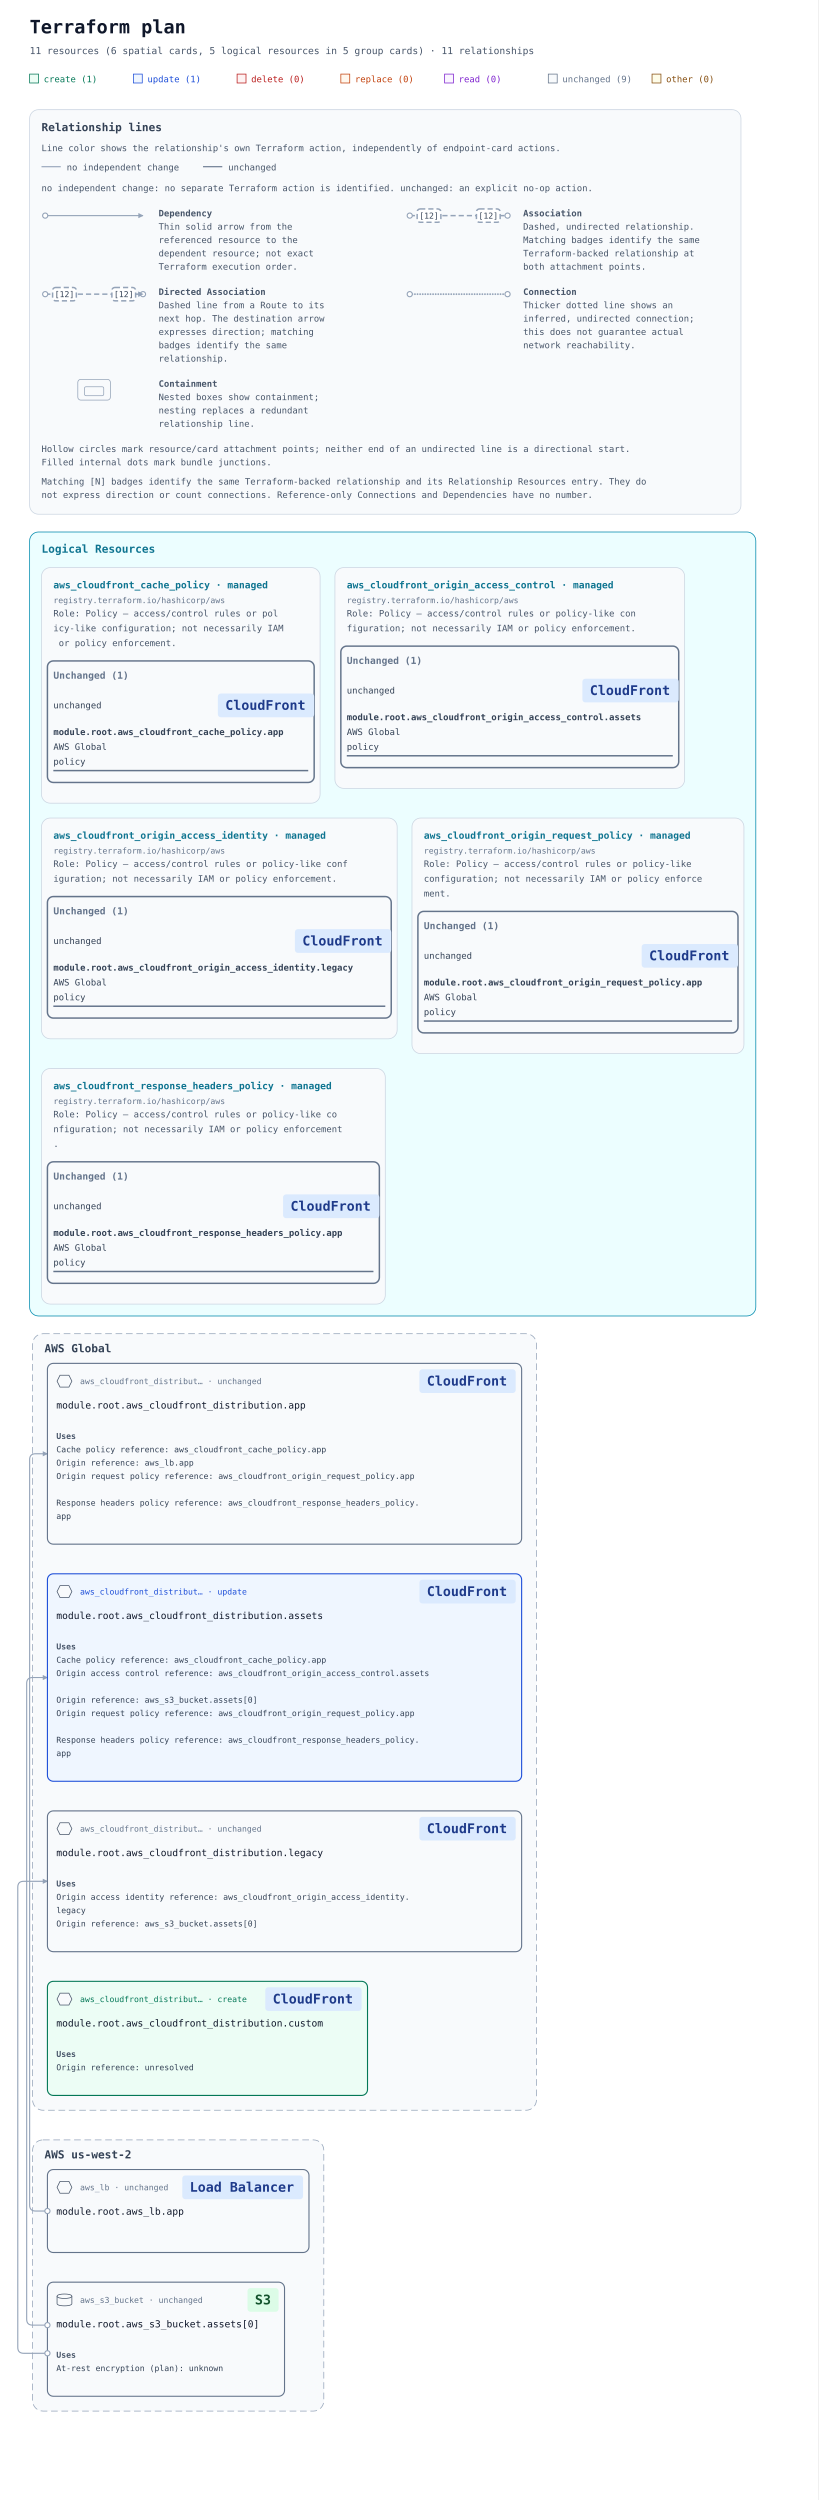
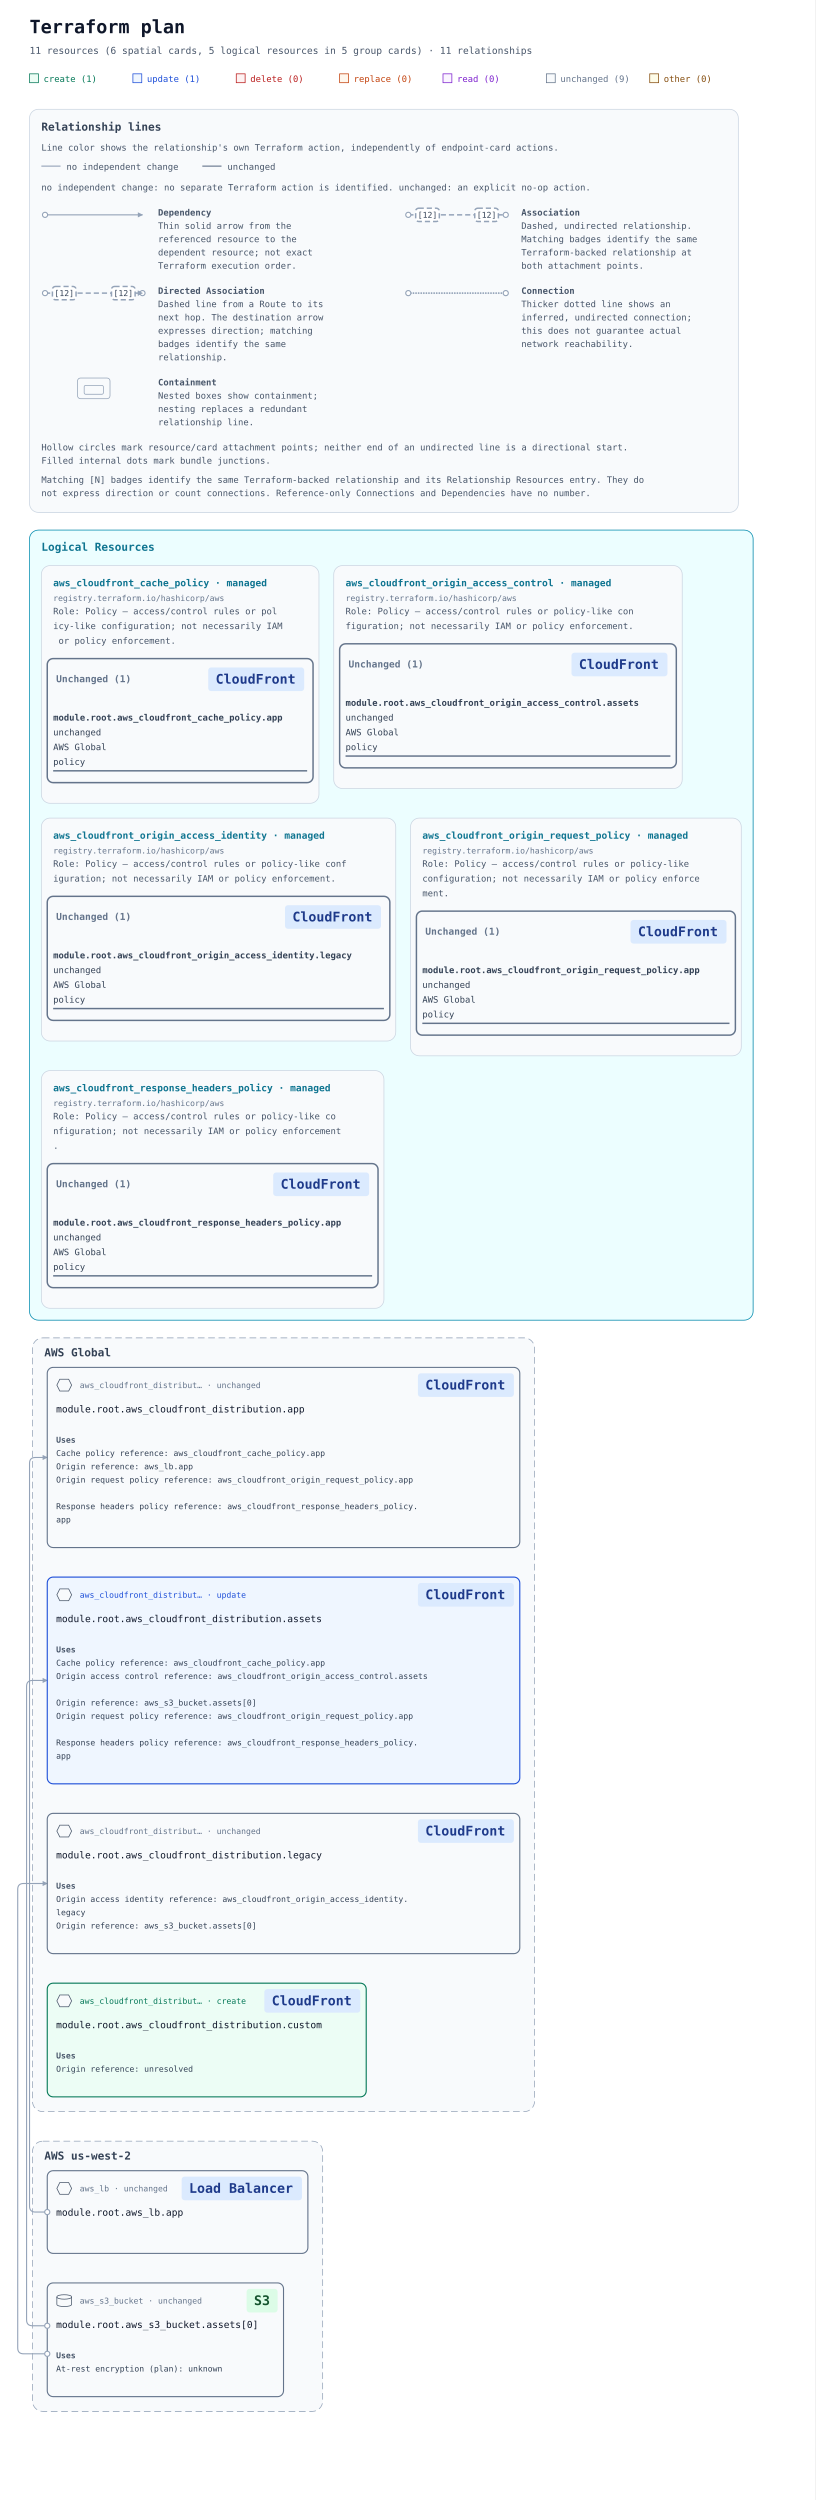
- <svg xmlns="http://www.w3.org/2000/svg" width="1104" height="3374" viewBox="0 0 1104 3374" role="img" aria-labelledby="title description">
+ <svg xmlns="http://www.w3.org/2000/svg" width="1104" height="3386" viewBox="0 0 1104 3386" role="img" aria-labelledby="title description">
  <defs>
    <marker id="arrow" viewBox="0 0 10 10" refX="9" refY="5" markerWidth="7" markerHeight="7" markerUnits="userSpaceOnUse" orient="auto-start-reverse">
      <path d="M 0 0 L 10 5 L 0 10 z" fill="#94a3b8" />
    </marker>
  </defs>
  <rect width="100%" height="100%" fill="#ffffff" />
  <g font-family="ui-monospace, SFMono-Regular, Consolas, monospace">
    <text x="40" y="45" font-size="25" font-weight="700" fill="#0f172a">Terraform plan</text>
    <text x="40" y="73" font-size="13" fill="#475569">11 resources (6 spatial cards, 5 logical resources in 5 group cards) · 11 relationships</text>
    <rect x="40" y="100" width="12" height="12" fill="#ecfdf5" stroke="#047857" />
    <text x="59" y="111" font-size="12" fill="#047857">create (1)</text>
    <rect x="180" y="100" width="12" height="12" fill="#eff6ff" stroke="#1d4ed8" />
    <text x="199" y="111" font-size="12" fill="#1d4ed8">update (1)</text>
    <rect x="320" y="100" width="12" height="12" fill="#fef2f2" stroke="#b91c1c" />
    <text x="339" y="111" font-size="12" fill="#b91c1c">delete (0)</text>
    <rect x="460" y="100" width="12" height="12" fill="#fff7ed" stroke="#c2410c" />
    <text x="479" y="111" font-size="12" fill="#c2410c">replace (0)</text>
    <rect x="600" y="100" width="12" height="12" fill="#faf5ff" stroke="#7e22ce" />
    <text x="619" y="111" font-size="12" fill="#7e22ce">read (0)</text>
    <rect x="740" y="100" width="12" height="12" fill="#f8fafc" stroke="#64748b" />
    <text x="759" y="111" font-size="12" fill="#64748b">unchanged (9)</text>
    <rect x="880" y="100" width="12" height="12" fill="#fefce8" stroke="#854d0e" />
    <text x="899" y="111" font-size="12" fill="#854d0e">other (0)</text>
    <g id="relationship-legend" font-size="12" fill="#475569" transform="translate(40 148)">
      <rect width="960" height="546" rx="12" fill="#f8fafc" stroke="#cbd5e1" />
      <text x="16" y="29" font-size="15" font-weight="700" fill="#334155">Relationship lines</text>
      <text x="16" y="56">Line color shows the relationship's own Terraform action, independently of endpoint-card actions.</text>
      <path data-legend-action="none" d="M 16 77 H 42" fill="none" stroke="#94a3b8" stroke-width="1.5" />
      <text x="50" y="82">no independent change</text>
      <path data-legend-action="unchanged" d="M 234 77 H 260" fill="none" stroke="#64748b" stroke-width="1.5" />
      <text x="268" y="82">unchanged</text>
      <text x="16" y="110">no independent change: no separate Terraform action is identified. unchanged: an explicit no-op action.</text>
      <g data-legend-entry="dependency" transform="translate(0 132)">
        <g data-legend-sample="dependency">
          <path data-legend-kind="dependency" data-directionality="directed" d="M 21 11 H 153" fill="none" stroke="#94a3b8" stroke-width="1.5" marker-end="url(#arrow)" />
          <circle data-legend-endpoint="source" cx="21" cy="11" r="3.5" fill="#ffffff" stroke="#94a3b8" stroke-width="1.5" />
        </g>
        <text x="174" y="12" font-weight="700">Dependency</text>
        <text x="174" y="30">Thin solid arrow from the</text>
        <text x="174" y="48">referenced resource to the</text>
        <text x="174" y="66">dependent resource; not exact</text>
        <text x="174" y="84">Terraform execution order.</text>
      </g>
      <g data-legend-entry="association" transform="translate(492 132)">
        <g data-legend-sample="association">
          <path data-legend-kind="association" data-directionality="undirected" d="M 21 11 H 153" fill="none" stroke="#94a3b8" stroke-width="2" stroke-dasharray="7 4" />
          <circle data-legend-endpoint="source" cx="21" cy="11" r="3.5" fill="#ffffff" stroke="#94a3b8" stroke-width="1.5" />
          <circle data-legend-endpoint="target" cx="153" cy="11" r="3.5" fill="#ffffff" stroke="#94a3b8" stroke-width="1.5" />
          <g data-legend-badge="source">
            <rect x="31" y="2" width="32" height="18" rx="4" fill="#ffffff" stroke="#94a3b8" stroke-width="2" stroke-dasharray="7 4" />
            <text x="47" y="15" text-anchor="middle" font-size="11" fill="#334155">[12]</text>
          </g>
          <g data-legend-badge="target">
            <rect x="111" y="2" width="32" height="18" rx="4" fill="#ffffff" stroke="#94a3b8" stroke-width="2" stroke-dasharray="7 4" />
            <text x="127" y="15" text-anchor="middle" font-size="11" fill="#334155">[12]</text>
          </g>
        </g>
        <text x="174" y="12" font-weight="700">Association</text>
        <text x="174" y="30">Dashed, undirected relationship.</text>
        <text x="174" y="48">Matching badges identify the same</text>
        <text x="174" y="66">Terraform-backed relationship at</text>
        <text x="174" y="84">both attachment points.</text>
      </g>
      <g data-legend-entry="directed-association" transform="translate(0 238)">
        <g data-legend-sample="directed-association">
          <path data-legend-kind="directed-association" data-directionality="directed" d="M 21 11 H 153" fill="none" stroke="#94a3b8" stroke-width="2" stroke-dasharray="7 4" marker-end="url(#arrow)" />
          <circle data-legend-endpoint="source" cx="21" cy="11" r="3.5" fill="#ffffff" stroke="#94a3b8" stroke-width="1.5" />
          <circle data-legend-endpoint="target" cx="153" cy="11" r="3.5" fill="#ffffff" stroke="#94a3b8" stroke-width="1.5" />
          <path data-legend-arrow="true" d="M 146.7 7.5 L 153.7 11 L 146.7 14.5 Z" fill="#94a3b8" />
          <g data-legend-badge="source">
            <rect x="31" y="2" width="32" height="18" rx="4" fill="#ffffff" stroke="#94a3b8" stroke-width="2" stroke-dasharray="7 4" />
            <text x="47" y="15" text-anchor="middle" font-size="11" fill="#334155">[12]</text>
          </g>
          <g data-legend-badge="target">
            <rect x="111" y="2" width="32" height="18" rx="4" fill="#ffffff" stroke="#94a3b8" stroke-width="2" stroke-dasharray="7 4" />
            <text x="127" y="15" text-anchor="middle" font-size="11" fill="#334155">[12]</text>
          </g>
        </g>
        <text x="174" y="12" font-weight="700">Directed Association</text>
        <text x="174" y="30">Dashed line from a Route to its</text>
        <text x="174" y="48">next hop. The destination arrow</text>
        <text x="174" y="66">expresses direction; matching</text>
        <text x="174" y="84">badges identify the same</text>
        <text x="174" y="102">relationship.</text>
      </g>
      <g data-legend-entry="connection" transform="translate(492 238)">
        <g data-legend-sample="connection">
          <path data-legend-kind="connection" data-directionality="undirected" d="M 21 11 H 153" fill="none" stroke="#94a3b8" stroke-width="2.5" stroke-dasharray="0 3.5" stroke-linecap="round" />
          <circle data-legend-endpoint="source" cx="21" cy="11" r="3.5" fill="#ffffff" stroke="#94a3b8" stroke-width="1.5" />
          <circle data-legend-endpoint="target" cx="153" cy="11" r="3.5" fill="#ffffff" stroke="#94a3b8" stroke-width="1.5" />
        </g>
        <text x="174" y="12" font-weight="700">Connection</text>
        <text x="174" y="30">Thicker dotted line shows an</text>
        <text x="174" y="48">inferred, undirected connection;</text>
        <text x="174" y="66">this does not guarantee actual</text>
        <text x="174" y="84">network reachability.</text>
      </g>
      <g data-legend-entry="containment" transform="translate(0 362)">
        <g data-legend-sample="containment">
          <g data-legend-kind="containment" fill="none" stroke="#94a3b8">
            <rect x="65" y="2" width="44" height="28" rx="4" />
            <rect x="74" y="12" width="26" height="12" rx="2" />
          </g>
        </g>
        <text x="174" y="12" font-weight="700">Containment</text>
        <text x="174" y="30">Nested boxes show containment;</text>
        <text x="174" y="48">nesting replaces a redundant</text>
        <text x="174" y="66">relationship line.</text>
      </g>
      <text x="16" y="462">Hollow circles mark resource/card attachment points; neither end of an undirected line is a directional start.</text>
      <text x="16" y="480">Filled internal dots mark bundle junctions.</text>
      <text x="16" y="506">Matching [N] badges identify the same Terraform-backed relationship and its Relationship Resources entry. They do</text>
      <text x="16" y="524">not express direction or count connections. Reference-only Connections and Dependencies have no number.</text>
    </g>
    <g transform="translate(0 558)">
      <g data-annotation-area="true">
        <g data-annotation-card="true" transform="translate(40 160)">
-           <rect width="980" height="1058" rx="12" fill="#f8fafc" stroke="#cbd5e1" />
+           <rect width="980" height="1070" rx="12" fill="#f8fafc" stroke="#cbd5e1" />
          <g data-annotation-section="Logical Resources">
-             <rect width="980" height="1058" rx="12" fill="#ecfeff" stroke="#0891b2" />
+             <rect width="980" height="1070" rx="12" fill="#ecfeff" stroke="#0891b2" />
            <text x="16" y="28" font-size="15" font-weight="700" fill="#0e7490">Logical Resources</text>
            <g data-annotation-card="true" transform="translate(16 48)">
-               <rect width="376" height="318" rx="12" fill="#f8fafc" stroke="#cbd5e1" />
+               <rect width="376" height="322" rx="12" fill="#f8fafc" stroke="#cbd5e1" />
              <g data-logical-group="true" data-provider-source="registry.terraform.io/hashicorp/aws" data-resource-type="aws_cloudfront_cache_policy" data-mode="managed">
                <text x="16" y="28" font-size="13" font-weight="700" fill="#0e7490">aws_cloudfront_cache_policy · managed</text>
                <text x="16" y="48" font-size="11" fill="#64748b">registry.terraform.io/hashicorp/aws</text>
                <text data-role-explanation="true" x="16" y="66" font-size="12" fill="#475569" xml:space="preserve">Role: Policy — access/control rules or pol</text>
                <text data-role-explanation="true" x="16" y="86" font-size="12" fill="#475569" xml:space="preserve">icy-like configuration; not necessarily IAM</text>
                <text data-role-explanation="true" x="16" y="106" font-size="12" fill="#475569" xml:space="preserve"> or policy enforcement.</text>
                <g data-action-section="unchanged">
-                   <rect x="8" y="126" width="360" height="164" rx="8" fill="none" stroke="#64748b" stroke-width="2" />
-                   <text x="16" y="150" font-size="13" font-weight="700" fill="#64748b">Unchanged (1)</text>
-                   <g id="resource-6177735f636c6f756466726f6e745f63616368655f706f6c6963792e617070-current" data-architecture-id="terraform:6177735f636c6f756466726f6e745f63616368655f706f6c6963792e617070-current" data-entity-kind="terraform" data-placement="logical" data-terraform-address="aws_cloudfront_cache_policy.app" data-qualified-address="module.root.aws_cloudfront_cache_policy.app" data-mode="managed" transform="translate(0 158)" data-role="policy">
-                     <text x="16" y="32" font-size="12" fill="#334155" xml:space="preserve">unchanged</text>
-                     <rect data-service-badge="true" data-service-category="network" data-service-full-name="Amazon CloudFront" data-display-name="CloudFront" x="238" y="12" width="130" height="32" rx="4" fill="#dbeafe" />
-                     <text data-service-name="true" x="248" y="34" font-size="18" font-weight="700" fill="#1e3a8a" xml:space="preserve">CloudFront</text>
-                     <text x="16" y="68" font-size="12" fill="#334155" xml:space="preserve" font-weight="700">module.root.aws_cloudfront_cache_policy.app</text>
-                     <text x="16" y="88" font-size="12" fill="#334155" xml:space="preserve">AWS Global</text>
-                     <text x="16" y="108" font-size="12" fill="#334155" xml:space="preserve">policy</text>
-                     <line data-resource-underline="true" x1="16" y1="116" x2="360" y2="116" stroke="#64748b" stroke-width="2" />
+                   <rect x="8" y="126" width="360" height="168" rx="8" fill="none" stroke="#64748b" stroke-width="2" />
+                   <text data-action-heading="true" x="20" y="158" font-size="13" font-weight="700" fill="#64748b" xml:space="preserve">Unchanged (1)</text>
+                   <rect data-service-badge="true" data-service-category="network" data-service-full-name="Amazon CloudFront" data-display-name="CloudFront" x="226" y="138" width="130" height="32" rx="4" fill="#dbeafe" />
+                   <text data-service-name="true" x="236" y="160" font-size="18" font-weight="700" fill="#1e3a8a" xml:space="preserve">CloudFront</text>
+                   <g id="resource-6177735f636c6f756466726f6e745f63616368655f706f6c6963792e617070-current" data-architecture-id="terraform:6177735f636c6f756466726f6e745f63616368655f706f6c6963792e617070-current" data-entity-kind="terraform" data-placement="logical" data-terraform-address="aws_cloudfront_cache_policy.app" data-qualified-address="module.root.aws_cloudfront_cache_policy.app" data-mode="managed" transform="translate(0 182)" data-role="policy">
+                     <text x="16" y="28" font-size="12" fill="#334155" xml:space="preserve" font-weight="700">module.root.aws_cloudfront_cache_policy.app</text>
+                     <text x="16" y="48" font-size="12" fill="#334155" xml:space="preserve">unchanged</text>
+                     <text x="16" y="68" font-size="12" fill="#334155" xml:space="preserve">AWS Global</text>
+                     <text x="16" y="88" font-size="12" fill="#334155" xml:space="preserve">policy</text>
+                     <line data-resource-underline="true" x1="16" y1="96" x2="360" y2="96" stroke="#64748b" stroke-width="2" />
                  </g>
                </g>
              </g>
            </g>
            <g data-annotation-card="true" transform="translate(412 48)">
-               <rect width="472" height="298" rx="12" fill="#f8fafc" stroke="#cbd5e1" />
+               <rect width="472" height="302" rx="12" fill="#f8fafc" stroke="#cbd5e1" />
              <g data-logical-group="true" data-provider-source="registry.terraform.io/hashicorp/aws" data-resource-type="aws_cloudfront_origin_access_control" data-mode="managed">
                <text x="16" y="28" font-size="13" font-weight="700" fill="#0e7490">aws_cloudfront_origin_access_control · managed</text>
                <text x="16" y="48" font-size="11" fill="#64748b">registry.terraform.io/hashicorp/aws</text>
                <text data-role-explanation="true" x="16" y="66" font-size="12" fill="#475569" xml:space="preserve">Role: Policy — access/control rules or policy-like con</text>
                <text data-role-explanation="true" x="16" y="86" font-size="12" fill="#475569" xml:space="preserve">figuration; not necessarily IAM or policy enforcement.</text>
                <g data-action-section="unchanged">
-                   <rect x="8" y="106" width="456" height="164" rx="8" fill="none" stroke="#64748b" stroke-width="2" />
-                   <text x="16" y="130" font-size="13" font-weight="700" fill="#64748b">Unchanged (1)</text>
-                   <g id="resource-6177735f636c6f756466726f6e745f6f726967696e5f6163636573735f636f6e74726f6c2e617373657473-current" data-architecture-id="terraform:6177735f636c6f756466726f6e745f6f726967696e5f6163636573735f636f6e74726f6c2e617373657473-current" data-entity-kind="terraform" data-placement="logical" data-terraform-address="aws_cloudfront_origin_access_control.assets" data-qualified-address="module.root.aws_cloudfront_origin_access_control.assets" data-mode="managed" transform="translate(0 138)" data-role="policy">
-                     <text x="16" y="32" font-size="12" fill="#334155" xml:space="preserve">unchanged</text>
-                     <rect data-service-badge="true" data-service-category="network" data-service-full-name="Amazon CloudFront" data-display-name="CloudFront" x="334" y="12" width="130" height="32" rx="4" fill="#dbeafe" />
-                     <text data-service-name="true" x="344" y="34" font-size="18" font-weight="700" fill="#1e3a8a" xml:space="preserve">CloudFront</text>
-                     <text x="16" y="68" font-size="12" fill="#334155" xml:space="preserve" font-weight="700">module.root.aws_cloudfront_origin_access_control.assets</text>
-                     <text x="16" y="88" font-size="12" fill="#334155" xml:space="preserve">AWS Global</text>
-                     <text x="16" y="108" font-size="12" fill="#334155" xml:space="preserve">policy</text>
-                     <line data-resource-underline="true" x1="16" y1="116" x2="456" y2="116" stroke="#64748b" stroke-width="2" />
-                   </g>
-                 </g>
-               </g>
-             </g>
-             <g data-annotation-card="true" transform="translate(16 386)">
-               <rect width="480" height="298" rx="12" fill="#f8fafc" stroke="#cbd5e1" />
+                   <rect x="8" y="106" width="456" height="168" rx="8" fill="none" stroke="#64748b" stroke-width="2" />
+                   <text data-action-heading="true" x="20" y="138" font-size="13" font-weight="700" fill="#64748b" xml:space="preserve">Unchanged (1)</text>
+                   <rect data-service-badge="true" data-service-category="network" data-service-full-name="Amazon CloudFront" data-display-name="CloudFront" x="322" y="118" width="130" height="32" rx="4" fill="#dbeafe" />
+                   <text data-service-name="true" x="332" y="140" font-size="18" font-weight="700" fill="#1e3a8a" xml:space="preserve">CloudFront</text>
+                   <g id="resource-6177735f636c6f756466726f6e745f6f726967696e5f6163636573735f636f6e74726f6c2e617373657473-current" data-architecture-id="terraform:6177735f636c6f756466726f6e745f6f726967696e5f6163636573735f636f6e74726f6c2e617373657473-current" data-entity-kind="terraform" data-placement="logical" data-terraform-address="aws_cloudfront_origin_access_control.assets" data-qualified-address="module.root.aws_cloudfront_origin_access_control.assets" data-mode="managed" transform="translate(0 162)" data-role="policy">
+                     <text x="16" y="28" font-size="12" fill="#334155" xml:space="preserve" font-weight="700">module.root.aws_cloudfront_origin_access_control.assets</text>
+                     <text x="16" y="48" font-size="12" fill="#334155" xml:space="preserve">unchanged</text>
+                     <text x="16" y="68" font-size="12" fill="#334155" xml:space="preserve">AWS Global</text>
+                     <text x="16" y="88" font-size="12" fill="#334155" xml:space="preserve">policy</text>
+                     <line data-resource-underline="true" x1="16" y1="96" x2="456" y2="96" stroke="#64748b" stroke-width="2" />
+                   </g>
+                 </g>
+               </g>
+             </g>
+             <g data-annotation-card="true" transform="translate(16 390)">
+               <rect width="480" height="302" rx="12" fill="#f8fafc" stroke="#cbd5e1" />
              <g data-logical-group="true" data-provider-source="registry.terraform.io/hashicorp/aws" data-resource-type="aws_cloudfront_origin_access_identity" data-mode="managed">
                <text x="16" y="28" font-size="13" font-weight="700" fill="#0e7490">aws_cloudfront_origin_access_identity · managed</text>
                <text x="16" y="48" font-size="11" fill="#64748b">registry.terraform.io/hashicorp/aws</text>
                <text data-role-explanation="true" x="16" y="66" font-size="12" fill="#475569" xml:space="preserve">Role: Policy — access/control rules or policy-like conf</text>
                <text data-role-explanation="true" x="16" y="86" font-size="12" fill="#475569" xml:space="preserve">iguration; not necessarily IAM or policy enforcement.</text>
                <g data-action-section="unchanged">
-                   <rect x="8" y="106" width="464" height="164" rx="8" fill="none" stroke="#64748b" stroke-width="2" />
-                   <text x="16" y="130" font-size="13" font-weight="700" fill="#64748b">Unchanged (1)</text>
-                   <g id="resource-6177735f636c6f756466726f6e745f6f726967696e5f6163636573735f6964656e746974792e6c6567616379-current" data-architecture-id="terraform:6177735f636c6f756466726f6e745f6f726967696e5f6163636573735f6964656e746974792e6c6567616379-current" data-entity-kind="terraform" data-placement="logical" data-terraform-address="aws_cloudfront_origin_access_identity.legacy" data-qualified-address="module.root.aws_cloudfront_origin_access_identity.legacy" data-mode="managed" transform="translate(0 138)" data-role="policy">
-                     <text x="16" y="32" font-size="12" fill="#334155" xml:space="preserve">unchanged</text>
-                     <rect data-service-badge="true" data-service-category="network" data-service-full-name="Amazon CloudFront" data-display-name="CloudFront" x="342" y="12" width="130" height="32" rx="4" fill="#dbeafe" />
-                     <text data-service-name="true" x="352" y="34" font-size="18" font-weight="700" fill="#1e3a8a" xml:space="preserve">CloudFront</text>
-                     <text x="16" y="68" font-size="12" fill="#334155" xml:space="preserve" font-weight="700">module.root.aws_cloudfront_origin_access_identity.legacy</text>
-                     <text x="16" y="88" font-size="12" fill="#334155" xml:space="preserve">AWS Global</text>
-                     <text x="16" y="108" font-size="12" fill="#334155" xml:space="preserve">policy</text>
-                     <line data-resource-underline="true" x1="16" y1="116" x2="464" y2="116" stroke="#64748b" stroke-width="2" />
-                   </g>
-                 </g>
-               </g>
-             </g>
-             <g data-annotation-card="true" transform="translate(516 386)">
-               <rect width="448" height="318" rx="12" fill="#f8fafc" stroke="#cbd5e1" />
+                   <rect x="8" y="106" width="464" height="168" rx="8" fill="none" stroke="#64748b" stroke-width="2" />
+                   <text data-action-heading="true" x="20" y="138" font-size="13" font-weight="700" fill="#64748b" xml:space="preserve">Unchanged (1)</text>
+                   <rect data-service-badge="true" data-service-category="network" data-service-full-name="Amazon CloudFront" data-display-name="CloudFront" x="330" y="118" width="130" height="32" rx="4" fill="#dbeafe" />
+                   <text data-service-name="true" x="340" y="140" font-size="18" font-weight="700" fill="#1e3a8a" xml:space="preserve">CloudFront</text>
+                   <g id="resource-6177735f636c6f756466726f6e745f6f726967696e5f6163636573735f6964656e746974792e6c6567616379-current" data-architecture-id="terraform:6177735f636c6f756466726f6e745f6f726967696e5f6163636573735f6964656e746974792e6c6567616379-current" data-entity-kind="terraform" data-placement="logical" data-terraform-address="aws_cloudfront_origin_access_identity.legacy" data-qualified-address="module.root.aws_cloudfront_origin_access_identity.legacy" data-mode="managed" transform="translate(0 162)" data-role="policy">
+                     <text x="16" y="28" font-size="12" fill="#334155" xml:space="preserve" font-weight="700">module.root.aws_cloudfront_origin_access_identity.legacy</text>
+                     <text x="16" y="48" font-size="12" fill="#334155" xml:space="preserve">unchanged</text>
+                     <text x="16" y="68" font-size="12" fill="#334155" xml:space="preserve">AWS Global</text>
+                     <text x="16" y="88" font-size="12" fill="#334155" xml:space="preserve">policy</text>
+                     <line data-resource-underline="true" x1="16" y1="96" x2="464" y2="96" stroke="#64748b" stroke-width="2" />
+                   </g>
+                 </g>
+               </g>
+             </g>
+             <g data-annotation-card="true" transform="translate(516 390)">
+               <rect width="448" height="322" rx="12" fill="#f8fafc" stroke="#cbd5e1" />
              <g data-logical-group="true" data-provider-source="registry.terraform.io/hashicorp/aws" data-resource-type="aws_cloudfront_origin_request_policy" data-mode="managed">
                <text x="16" y="28" font-size="13" font-weight="700" fill="#0e7490">aws_cloudfront_origin_request_policy · managed</text>
                <text x="16" y="48" font-size="11" fill="#64748b">registry.terraform.io/hashicorp/aws</text>
                <text data-role-explanation="true" x="16" y="66" font-size="12" fill="#475569" xml:space="preserve">Role: Policy — access/control rules or policy-like </text>
                <text data-role-explanation="true" x="16" y="86" font-size="12" fill="#475569" xml:space="preserve">configuration; not necessarily IAM or policy enforce</text>
                <text data-role-explanation="true" x="16" y="106" font-size="12" fill="#475569" xml:space="preserve">ment.</text>
                <g data-action-section="unchanged">
-                   <rect x="8" y="126" width="432" height="164" rx="8" fill="none" stroke="#64748b" stroke-width="2" />
-                   <text x="16" y="150" font-size="13" font-weight="700" fill="#64748b">Unchanged (1)</text>
-                   <g id="resource-6177735f636c6f756466726f6e745f6f726967696e5f726571756573745f706f6c6963792e617070-current" data-architecture-id="terraform:6177735f636c6f756466726f6e745f6f726967696e5f726571756573745f706f6c6963792e617070-current" data-entity-kind="terraform" data-placement="logical" data-terraform-address="aws_cloudfront_origin_request_policy.app" data-qualified-address="module.root.aws_cloudfront_origin_request_policy.app" data-mode="managed" transform="translate(0 158)" data-role="policy">
-                     <text x="16" y="32" font-size="12" fill="#334155" xml:space="preserve">unchanged</text>
-                     <rect data-service-badge="true" data-service-category="network" data-service-full-name="Amazon CloudFront" data-display-name="CloudFront" x="310" y="12" width="130" height="32" rx="4" fill="#dbeafe" />
-                     <text data-service-name="true" x="320" y="34" font-size="18" font-weight="700" fill="#1e3a8a" xml:space="preserve">CloudFront</text>
-                     <text x="16" y="68" font-size="12" fill="#334155" xml:space="preserve" font-weight="700">module.root.aws_cloudfront_origin_request_policy.app</text>
-                     <text x="16" y="88" font-size="12" fill="#334155" xml:space="preserve">AWS Global</text>
-                     <text x="16" y="108" font-size="12" fill="#334155" xml:space="preserve">policy</text>
-                     <line data-resource-underline="true" x1="16" y1="116" x2="432" y2="116" stroke="#64748b" stroke-width="2" />
-                   </g>
-                 </g>
-               </g>
-             </g>
-             <g data-annotation-card="true" transform="translate(16 724)">
-               <rect width="464" height="318" rx="12" fill="#f8fafc" stroke="#cbd5e1" />
+                   <rect x="8" y="126" width="432" height="168" rx="8" fill="none" stroke="#64748b" stroke-width="2" />
+                   <text data-action-heading="true" x="20" y="158" font-size="13" font-weight="700" fill="#64748b" xml:space="preserve">Unchanged (1)</text>
+                   <rect data-service-badge="true" data-service-category="network" data-service-full-name="Amazon CloudFront" data-display-name="CloudFront" x="298" y="138" width="130" height="32" rx="4" fill="#dbeafe" />
+                   <text data-service-name="true" x="308" y="160" font-size="18" font-weight="700" fill="#1e3a8a" xml:space="preserve">CloudFront</text>
+                   <g id="resource-6177735f636c6f756466726f6e745f6f726967696e5f726571756573745f706f6c6963792e617070-current" data-architecture-id="terraform:6177735f636c6f756466726f6e745f6f726967696e5f726571756573745f706f6c6963792e617070-current" data-entity-kind="terraform" data-placement="logical" data-terraform-address="aws_cloudfront_origin_request_policy.app" data-qualified-address="module.root.aws_cloudfront_origin_request_policy.app" data-mode="managed" transform="translate(0 182)" data-role="policy">
+                     <text x="16" y="28" font-size="12" fill="#334155" xml:space="preserve" font-weight="700">module.root.aws_cloudfront_origin_request_policy.app</text>
+                     <text x="16" y="48" font-size="12" fill="#334155" xml:space="preserve">unchanged</text>
+                     <text x="16" y="68" font-size="12" fill="#334155" xml:space="preserve">AWS Global</text>
+                     <text x="16" y="88" font-size="12" fill="#334155" xml:space="preserve">policy</text>
+                     <line data-resource-underline="true" x1="16" y1="96" x2="432" y2="96" stroke="#64748b" stroke-width="2" />
+                   </g>
+                 </g>
+               </g>
+             </g>
+             <g data-annotation-card="true" transform="translate(16 732)">
+               <rect width="464" height="322" rx="12" fill="#f8fafc" stroke="#cbd5e1" />
              <g data-logical-group="true" data-provider-source="registry.terraform.io/hashicorp/aws" data-resource-type="aws_cloudfront_response_headers_policy" data-mode="managed">
                <text x="16" y="28" font-size="13" font-weight="700" fill="#0e7490">aws_cloudfront_response_headers_policy · managed</text>
                <text x="16" y="48" font-size="11" fill="#64748b">registry.terraform.io/hashicorp/aws</text>
                <text data-role-explanation="true" x="16" y="66" font-size="12" fill="#475569" xml:space="preserve">Role: Policy — access/control rules or policy-like co</text>
                <text data-role-explanation="true" x="16" y="86" font-size="12" fill="#475569" xml:space="preserve">nfiguration; not necessarily IAM or policy enforcement</text>
                <text data-role-explanation="true" x="16" y="106" font-size="12" fill="#475569" xml:space="preserve">.</text>
                <g data-action-section="unchanged">
-                   <rect x="8" y="126" width="448" height="164" rx="8" fill="none" stroke="#64748b" stroke-width="2" />
-                   <text x="16" y="150" font-size="13" font-weight="700" fill="#64748b">Unchanged (1)</text>
-                   <g id="resource-6177735f636c6f756466726f6e745f726573706f6e73655f686561646572735f706f6c6963792e617070-current" data-architecture-id="terraform:6177735f636c6f756466726f6e745f726573706f6e73655f686561646572735f706f6c6963792e617070-current" data-entity-kind="terraform" data-placement="logical" data-terraform-address="aws_cloudfront_response_headers_policy.app" data-qualified-address="module.root.aws_cloudfront_response_headers_policy.app" data-mode="managed" transform="translate(0 158)" data-role="policy">
-                     <text x="16" y="32" font-size="12" fill="#334155" xml:space="preserve">unchanged</text>
-                     <rect data-service-badge="true" data-service-category="network" data-service-full-name="Amazon CloudFront" data-display-name="CloudFront" x="326" y="12" width="130" height="32" rx="4" fill="#dbeafe" />
-                     <text data-service-name="true" x="336" y="34" font-size="18" font-weight="700" fill="#1e3a8a" xml:space="preserve">CloudFront</text>
-                     <text x="16" y="68" font-size="12" fill="#334155" xml:space="preserve" font-weight="700">module.root.aws_cloudfront_response_headers_policy.app</text>
-                     <text x="16" y="88" font-size="12" fill="#334155" xml:space="preserve">AWS Global</text>
-                     <text x="16" y="108" font-size="12" fill="#334155" xml:space="preserve">policy</text>
-                     <line data-resource-underline="true" x1="16" y1="116" x2="448" y2="116" stroke="#64748b" stroke-width="2" />
-                   </g>
-                 </g>
-               </g>
-             </g>
-           </g>
-         </g>
-       </g>
-       <g data-architecture="true" transform="translate(0 1082)">
+                   <rect x="8" y="126" width="448" height="168" rx="8" fill="none" stroke="#64748b" stroke-width="2" />
+                   <text data-action-heading="true" x="20" y="158" font-size="13" font-weight="700" fill="#64748b" xml:space="preserve">Unchanged (1)</text>
+                   <rect data-service-badge="true" data-service-category="network" data-service-full-name="Amazon CloudFront" data-display-name="CloudFront" x="314" y="138" width="130" height="32" rx="4" fill="#dbeafe" />
+                   <text data-service-name="true" x="324" y="160" font-size="18" font-weight="700" fill="#1e3a8a" xml:space="preserve">CloudFront</text>
+                   <g id="resource-6177735f636c6f756466726f6e745f726573706f6e73655f686561646572735f706f6c6963792e617070-current" data-architecture-id="terraform:6177735f636c6f756466726f6e745f726573706f6e73655f686561646572735f706f6c6963792e617070-current" data-entity-kind="terraform" data-placement="logical" data-terraform-address="aws_cloudfront_response_headers_policy.app" data-qualified-address="module.root.aws_cloudfront_response_headers_policy.app" data-mode="managed" transform="translate(0 182)" data-role="policy">
+                     <text x="16" y="28" font-size="12" fill="#334155" xml:space="preserve" font-weight="700">module.root.aws_cloudfront_response_headers_policy.app</text>
+                     <text x="16" y="48" font-size="12" fill="#334155" xml:space="preserve">unchanged</text>
+                     <text x="16" y="68" font-size="12" fill="#334155" xml:space="preserve">AWS Global</text>
+                     <text x="16" y="88" font-size="12" fill="#334155" xml:space="preserve">policy</text>
+                     <line data-resource-underline="true" x1="16" y1="96" x2="448" y2="96" stroke="#64748b" stroke-width="2" />
+                   </g>
+                 </g>
+               </g>
+             </g>
+           </g>
+         </g>
+       </g>
+       <g data-architecture="true" transform="translate(0 1094)">
        <g data-deployment-scope="true" data-scope-provider="AWS" data-global="true">
          <rect x="44" y="160" width="680" height="1048" rx="14" fill="#f8fafc" stroke="#94a3b8" stroke-dasharray="9 5" />
          <text x="60" y="185" font-size="15" font-weight="700" fill="#334155">AWS Global</text>
        </g>
        <g data-deployment-scope="true" data-scope-provider="AWS" data-region="us-west-2">
          <rect x="44" y="1248" width="393" height="366" rx="14" fill="#f8fafc" stroke="#94a3b8" stroke-dasharray="9 5" />
          <text x="60" y="1273" font-size="15" font-weight="700" fill="#334155">AWS us-west-2</text>
        </g>
        <g data-edge-kind="dependency" data-source="resource-6177735f636c6f756466726f6e745f63616368655f706f6c6963792e617070-current" data-target="resource-6177735f636c6f756466726f6e745f646973747269627574696f6e2e617070-current" />
        <g data-edge-kind="dependency" data-source="resource-6177735f636c6f756466726f6e745f63616368655f706f6c6963792e617070-current" data-target="resource-6177735f636c6f756466726f6e745f646973747269627574696f6e2e617373657473-current" />
        <g data-edge-kind="dependency" data-source="resource-6177735f636c6f756466726f6e745f6f726967696e5f6163636573735f636f6e74726f6c2e617373657473-current" data-target="resource-6177735f636c6f756466726f6e745f646973747269627574696f6e2e617373657473-current" />
        <g data-edge-kind="dependency" data-source="resource-6177735f636c6f756466726f6e745f6f726967696e5f6163636573735f6964656e746974792e6c6567616379-current" data-target="resource-6177735f636c6f756466726f6e745f646973747269627574696f6e2e6c6567616379-current" />
        <g data-edge-kind="dependency" data-source="resource-6177735f636c6f756466726f6e745f6f726967696e5f726571756573745f706f6c6963792e617070-current" data-target="resource-6177735f636c6f756466726f6e745f646973747269627574696f6e2e617070-current" />
        <g data-edge-kind="dependency" data-source="resource-6177735f636c6f756466726f6e745f6f726967696e5f726571756573745f706f6c6963792e617070-current" data-target="resource-6177735f636c6f756466726f6e745f646973747269627574696f6e2e617373657473-current" />
        <g data-edge-kind="dependency" data-source="resource-6177735f636c6f756466726f6e745f726573706f6e73655f686561646572735f706f6c6963792e617070-current" data-target="resource-6177735f636c6f756466726f6e745f646973747269627574696f6e2e617070-current" />
        <g data-edge-kind="dependency" data-source="resource-6177735f636c6f756466726f6e745f726573706f6e73655f686561646572735f706f6c6963792e617070-current" data-target="resource-6177735f636c6f756466726f6e745f646973747269627574696f6e2e617373657473-current" />
        <path d="M 64 1344 L 48 1344 Q 40 1344 40 1336 L 40 330 Q 40 322 48 322 L 64 322 " data-edge-kind="dependency" data-directionality="directed" data-source="resource-6177735f6c622e617070-current" data-target="resource-6177735f636c6f756466726f6e745f646973747269627574696f6e2e617070-current" fill="none" stroke="#94a3b8" stroke-width="1.5" stroke-linejoin="round" marker-end="url(#arrow)" />
        <path d="M 64 1498 L 44 1498 Q 36 1498 36 1490 L 36 632 Q 36 624 44 624 L 64 624 " data-edge-kind="dependency" data-directionality="directed" data-source="resource-6177735f73335f6275636b65742e6173736574735b305d-current" data-target="resource-6177735f636c6f756466726f6e745f646973747269627574696f6e2e617373657473-current" fill="none" stroke="#94a3b8" stroke-width="1.5" stroke-linejoin="round" marker-end="url(#arrow)" />
        <path d="M 64 1536 L 32 1536 Q 24 1536 24 1528 L 24 907 Q 24 899 32 899 L 64 899 " data-edge-kind="dependency" data-directionality="directed" data-source="resource-6177735f73335f6275636b65742e6173736574735b305d-current" data-target="resource-6177735f636c6f756466726f6e745f646973747269627574696f6e2e6c6567616379-current" fill="none" stroke="#94a3b8" stroke-width="1.5" stroke-linejoin="round" marker-end="url(#arrow)" />
        <g id="resource-6177735f636c6f756466726f6e745f646973747269627574696f6e2e617070-current" data-architecture-id="terraform:6177735f636c6f756466726f6e745f646973747269627574696f6e2e617070-current" data-qualified-address="module.root.aws_cloudfront_distribution.app" data-terraform-address="aws_cloudfront_distribution.app">
          <rect x="64" y="200" width="640" height="244" rx="8" fill="#f8fafc" stroke="#64748b" stroke-width="1.5" data-mode="managed" />
          <text x="108" y="228" font-size="11" fill="#64748b">aws_cloudfront_distribut… · unchanged</text>
          <rect data-service-badge="true" data-service-category="network" data-service-full-name="Amazon CloudFront" data-display-name="CloudFront" x="566" y="208" width="130" height="32" rx="4" fill="#dbeafe" />
          <text data-service-name="true" x="576" y="230" font-size="18" font-weight="700" fill="#1e3a8a" xml:space="preserve">CloudFront</text>
          <g data-role-shape="network" transform="translate(76 215)" role="img" aria-label="Visual role: network" pointer-events="none" fill="#f8fafc" stroke="#475569" stroke-width="1">
            <path d="M5 1 H17 L21 9 L17 17 H5 L1 9 Z" />
          </g>
          <text x="76" y="261" font-size="13" fill="#0f172a" xml:space="preserve">module.root.aws_cloudfront_distribution.app</text>
          <g data-resource-references="true">
            <text x="76" y="302" font-size="11" font-weight="700" fill="#475569">Uses</text>
            <a href="#resource-6177735f636c6f756466726f6e745f63616368655f706f6c6963792e617070-current" data-reference-attribute="ordered_cache_behavior.cache_policy_id">
              <text x="76" y="320" font-size="11" fill="#334155" xml:space="preserve">Cache policy reference: aws_cloudfront_cache_policy.app</text>
            </a>
            <a href="#resource-6177735f6c622e617070-current" data-reference-attribute="origin.domain_name">
              <text x="76" y="338" font-size="11" fill="#334155" xml:space="preserve">Origin reference: aws_lb.app</text>
            </a>
            <a href="#resource-6177735f636c6f756466726f6e745f6f726967696e5f726571756573745f706f6c6963792e617070-current" data-reference-attribute="ordered_cache_behavior.origin_request_policy_id">
              <text x="76" y="356" font-size="11" fill="#334155" xml:space="preserve">Origin request policy reference: aws_cloudfront_origin_request_policy.app</text>
            </a>
            <a href="#resource-6177735f636c6f756466726f6e745f726573706f6e73655f686561646572735f706f6c6963792e617070-current" data-reference-attribute="ordered_cache_behavior.response_headers_policy_id">
              <text x="76" y="392" font-size="11" fill="#334155" xml:space="preserve">Response headers policy reference: aws_cloudfront_response_headers_policy.</text>
              <text x="76" y="410" font-size="11" fill="#334155" xml:space="preserve">app</text>
            </a>
          </g>
        </g>
        <g id="resource-6177735f636c6f756466726f6e745f646973747269627574696f6e2e617373657473-current" data-architecture-id="terraform:6177735f636c6f756466726f6e745f646973747269627574696f6e2e617373657473-current" data-qualified-address="module.root.aws_cloudfront_distribution.assets" data-terraform-address="aws_cloudfront_distribution.assets">
          <rect x="64" y="484" width="640" height="280" rx="8" fill="#eff6ff" stroke="#1d4ed8" stroke-width="1.5" data-mode="managed" />
          <text x="108" y="512" font-size="11" fill="#1d4ed8">aws_cloudfront_distribut… · update</text>
          <rect data-service-badge="true" data-service-category="network" data-service-full-name="Amazon CloudFront" data-display-name="CloudFront" x="566" y="492" width="130" height="32" rx="4" fill="#dbeafe" />
          <text data-service-name="true" x="576" y="514" font-size="18" font-weight="700" fill="#1e3a8a" xml:space="preserve">CloudFront</text>
          <g data-role-shape="network" transform="translate(76 499)" role="img" aria-label="Visual role: network" pointer-events="none" fill="#f8fafc" stroke="#475569" stroke-width="1">
            <path d="M5 1 H17 L21 9 L17 17 H5 L1 9 Z" />
          </g>
          <text x="76" y="545" font-size="13" fill="#0f172a" xml:space="preserve">module.root.aws_cloudfront_distribution.assets</text>
          <g data-resource-references="true">
            <text x="76" y="586" font-size="11" font-weight="700" fill="#475569">Uses</text>
            <a href="#resource-6177735f636c6f756466726f6e745f63616368655f706f6c6963792e617070-current" data-reference-attribute="default_cache_behavior.cache_policy_id">
              <text x="76" y="604" font-size="11" fill="#334155" xml:space="preserve">Cache policy reference: aws_cloudfront_cache_policy.app</text>
            </a>
            <a href="#resource-6177735f636c6f756466726f6e745f6f726967696e5f6163636573735f636f6e74726f6c2e617373657473-current" data-reference-attribute="origin.origin_access_control_id">
              <text x="76" y="622" font-size="11" fill="#334155" xml:space="preserve">Origin access control reference: aws_cloudfront_origin_access_control.assets</text>
            </a>
            <a href="#resource-6177735f73335f6275636b65742e6173736574735b305d-current" data-reference-attribute="origin.domain_name">
              <text x="76" y="658" font-size="11" fill="#334155" xml:space="preserve">Origin reference: aws_s3_bucket.assets[0]</text>
            </a>
            <a href="#resource-6177735f636c6f756466726f6e745f6f726967696e5f726571756573745f706f6c6963792e617070-current" data-reference-attribute="default_cache_behavior.origin_request_policy_id">
              <text x="76" y="676" font-size="11" fill="#334155" xml:space="preserve">Origin request policy reference: aws_cloudfront_origin_request_policy.app</text>
            </a>
            <a href="#resource-6177735f636c6f756466726f6e745f726573706f6e73655f686561646572735f706f6c6963792e617070-current" data-reference-attribute="default_cache_behavior.response_headers_policy_id">
              <text x="76" y="712" font-size="11" fill="#334155" xml:space="preserve">Response headers policy reference: aws_cloudfront_response_headers_policy.</text>
              <text x="76" y="730" font-size="11" fill="#334155" xml:space="preserve">app</text>
            </a>
          </g>
        </g>
        <g id="resource-6177735f636c6f756466726f6e745f646973747269627574696f6e2e637573746f6d-current" data-architecture-id="terraform:6177735f636c6f756466726f6e745f646973747269627574696f6e2e637573746f6d-current" data-qualified-address="module.root.aws_cloudfront_distribution.custom" data-terraform-address="aws_cloudfront_distribution.custom">
          <rect x="64" y="1034" width="432" height="154" rx="8" fill="#ecfdf5" stroke="#047857" stroke-width="1.5" data-mode="managed" />
          <text x="108" y="1062" font-size="11" fill="#047857">aws_cloudfront_distribut… · create</text>
          <rect data-service-badge="true" data-service-category="network" data-service-full-name="Amazon CloudFront" data-display-name="CloudFront" x="358" y="1042" width="130" height="32" rx="4" fill="#dbeafe" />
          <text data-service-name="true" x="368" y="1064" font-size="18" font-weight="700" fill="#1e3a8a" xml:space="preserve">CloudFront</text>
          <g data-role-shape="network" transform="translate(76 1049)" role="img" aria-label="Visual role: network" pointer-events="none" fill="#f8fafc" stroke="#475569" stroke-width="1">
            <path d="M5 1 H17 L21 9 L17 17 H5 L1 9 Z" />
          </g>
          <text x="76" y="1095" font-size="13" fill="#0f172a" xml:space="preserve">module.root.aws_cloudfront_distribution.custom</text>
          <g data-resource-references="true">
            <text x="76" y="1136" font-size="11" font-weight="700" fill="#475569">Uses</text>
            <g data-reference-status="unresolved">
              <text x="76" y="1154" font-size="11" fill="#334155" xml:space="preserve">Origin reference: unresolved</text>
            </g>
          </g>
        </g>
        <g id="resource-6177735f636c6f756466726f6e745f646973747269627574696f6e2e6c6567616379-current" data-architecture-id="terraform:6177735f636c6f756466726f6e745f646973747269627574696f6e2e6c6567616379-current" data-qualified-address="module.root.aws_cloudfront_distribution.legacy" data-terraform-address="aws_cloudfront_distribution.legacy">
          <rect x="64" y="804" width="640" height="190" rx="8" fill="#f8fafc" stroke="#64748b" stroke-width="1.5" data-mode="managed" />
          <text x="108" y="832" font-size="11" fill="#64748b">aws_cloudfront_distribut… · unchanged</text>
          <rect data-service-badge="true" data-service-category="network" data-service-full-name="Amazon CloudFront" data-display-name="CloudFront" x="566" y="812" width="130" height="32" rx="4" fill="#dbeafe" />
          <text data-service-name="true" x="576" y="834" font-size="18" font-weight="700" fill="#1e3a8a" xml:space="preserve">CloudFront</text>
          <g data-role-shape="network" transform="translate(76 819)" role="img" aria-label="Visual role: network" pointer-events="none" fill="#f8fafc" stroke="#475569" stroke-width="1">
            <path d="M5 1 H17 L21 9 L17 17 H5 L1 9 Z" />
          </g>
          <text x="76" y="865" font-size="13" fill="#0f172a" xml:space="preserve">module.root.aws_cloudfront_distribution.legacy</text>
          <g data-resource-references="true">
            <text x="76" y="906" font-size="11" font-weight="700" fill="#475569">Uses</text>
            <a href="#resource-6177735f636c6f756466726f6e745f6f726967696e5f6163636573735f6964656e746974792e6c6567616379-current" data-reference-attribute="origin.s3_origin_config.origin_access_identity">
              <text x="76" y="924" font-size="11" fill="#334155" xml:space="preserve">Origin access identity reference: aws_cloudfront_origin_access_identity.</text>
              <text x="76" y="942" font-size="11" fill="#334155" xml:space="preserve">legacy</text>
            </a>
            <a href="#resource-6177735f73335f6275636b65742e6173736574735b305d-current" data-reference-attribute="origin.domain_name">
              <text x="76" y="960" font-size="11" fill="#334155" xml:space="preserve">Origin reference: aws_s3_bucket.assets[0]</text>
            </a>
          </g>
        </g>
        <g id="resource-6177735f6c622e617070-current" data-architecture-id="terraform:6177735f6c622e617070-current" data-qualified-address="module.root.aws_lb.app" data-terraform-address="aws_lb.app">
          <rect x="64" y="1288" width="353" height="112" rx="8" fill="#f8fafc" stroke="#64748b" stroke-width="1.5" data-mode="managed" />
          <text x="108" y="1316" font-size="11" fill="#64748b">aws_lb · unchanged</text>
          <rect data-service-badge="true" data-service-category="network" data-service-full-name="Elastic Load Balancing" data-display-name="Load Balancer" x="246" y="1296" width="163" height="32" rx="4" fill="#dbeafe" />
          <text data-service-name="true" x="256" y="1318" font-size="18" font-weight="700" fill="#1e3a8a" xml:space="preserve">Load Balancer</text>
          <g data-role-shape="network" transform="translate(76 1303)" role="img" aria-label="Visual role: network" pointer-events="none" fill="#f8fafc" stroke="#475569" stroke-width="1">
            <path d="M5 1 H17 L21 9 L17 17 H5 L1 9 Z" />
          </g>
          <text x="76" y="1349" font-size="13" fill="#0f172a" xml:space="preserve">module.root.aws_lb.app</text>
        </g>
        <g id="resource-6177735f73335f6275636b65742e6173736574735b305d-current" data-architecture-id="terraform:6177735f73335f6275636b65742e6173736574735b305d-current" data-qualified-address="module.root.aws_s3_bucket.assets[0]" data-terraform-address="aws_s3_bucket.assets[0]">
          <rect x="64" y="1440" width="320" height="154" rx="8" fill="#f8fafc" stroke="#64748b" stroke-width="1.5" data-mode="managed" />
          <text x="108" y="1468" font-size="11" fill="#64748b">aws_s3_bucket · unchanged</text>
          <rect data-service-badge="true" data-service-category="storage" data-service-full-name="Amazon S3" data-display-name="S3" x="334" y="1448" width="42" height="32" rx="4" fill="#dcfce7" />
          <text data-service-name="true" x="344" y="1470" font-size="18" font-weight="700" fill="#14532d" xml:space="preserve">S3</text>
          <g data-role-shape="data-store" transform="translate(76 1455)" role="img" aria-label="Visual role: data-store" pointer-events="none" fill="#f8fafc" stroke="#475569" stroke-width="1">
            <path d="M1 4 C1 0 21 0 21 4 V14 C21 18 1 18 1 14 Z" />
            <path d="M1 4 C1 8 21 8 21 4" fill="none" />
          </g>
          <text x="76" y="1501" font-size="13" fill="#0f172a" xml:space="preserve">module.root.aws_s3_bucket.assets[0]</text>
          <g data-resource-references="true">
            <text x="76" y="1542" font-size="11" font-weight="700" fill="#475569">Uses</text>
            <g>
              <text x="76" y="1560" font-size="11" fill="#334155" xml:space="preserve">At-rest encryption (plan): unknown</text>
            </g>
          </g>
        </g>
        <g data-endpoints="true" data-source="resource-6177735f6c622e617070-current" data-target="resource-6177735f636c6f756466726f6e745f646973747269627574696f6e2e617070-current" aria-hidden="true">
          <circle data-endpoint="source" cx="64" cy="1344" r="3.5" fill="#ffffff" stroke="#94a3b8" stroke-width="1.5" />
        </g>
        <g data-endpoints="true" data-source="resource-6177735f73335f6275636b65742e6173736574735b305d-current" data-target="resource-6177735f636c6f756466726f6e745f646973747269627574696f6e2e617373657473-current" aria-hidden="true">
          <circle data-endpoint="source" cx="64" cy="1498" r="3.5" fill="#ffffff" stroke="#94a3b8" stroke-width="1.5" />
        </g>
        <g data-endpoints="true" data-source="resource-6177735f73335f6275636b65742e6173736574735b305d-current" data-target="resource-6177735f636c6f756466726f6e745f646973747269627574696f6e2e6c6567616379-current" aria-hidden="true">
          <circle data-endpoint="source" cx="64" cy="1536" r="3.5" fill="#ffffff" stroke="#94a3b8" stroke-width="1.5" />
        </g>
      </g>
    </g>
  </g>
</svg>
